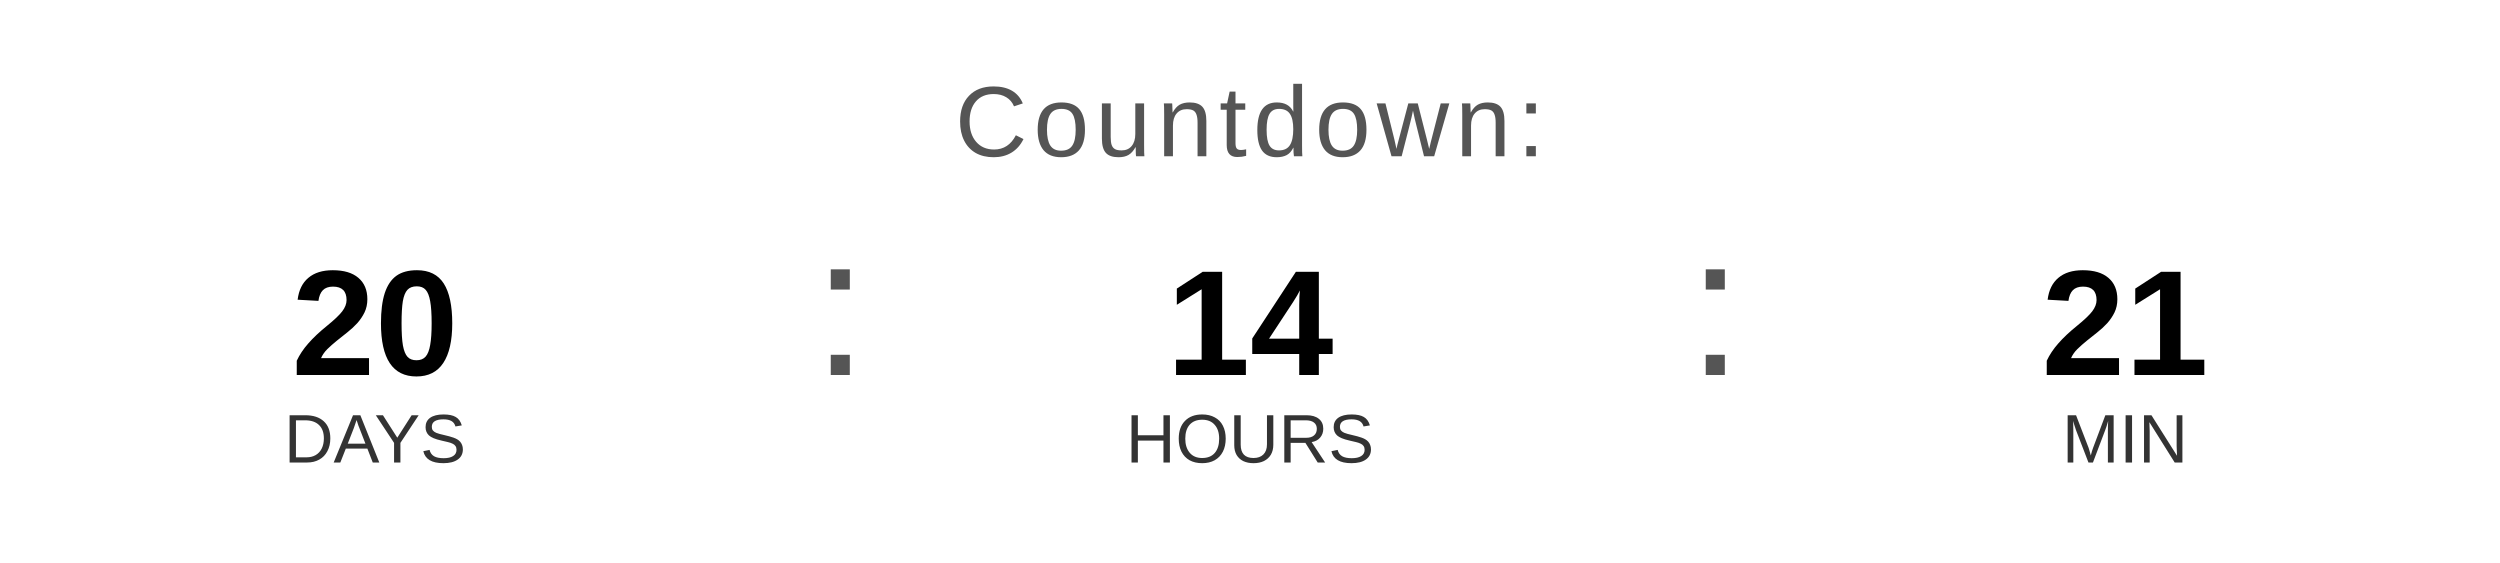
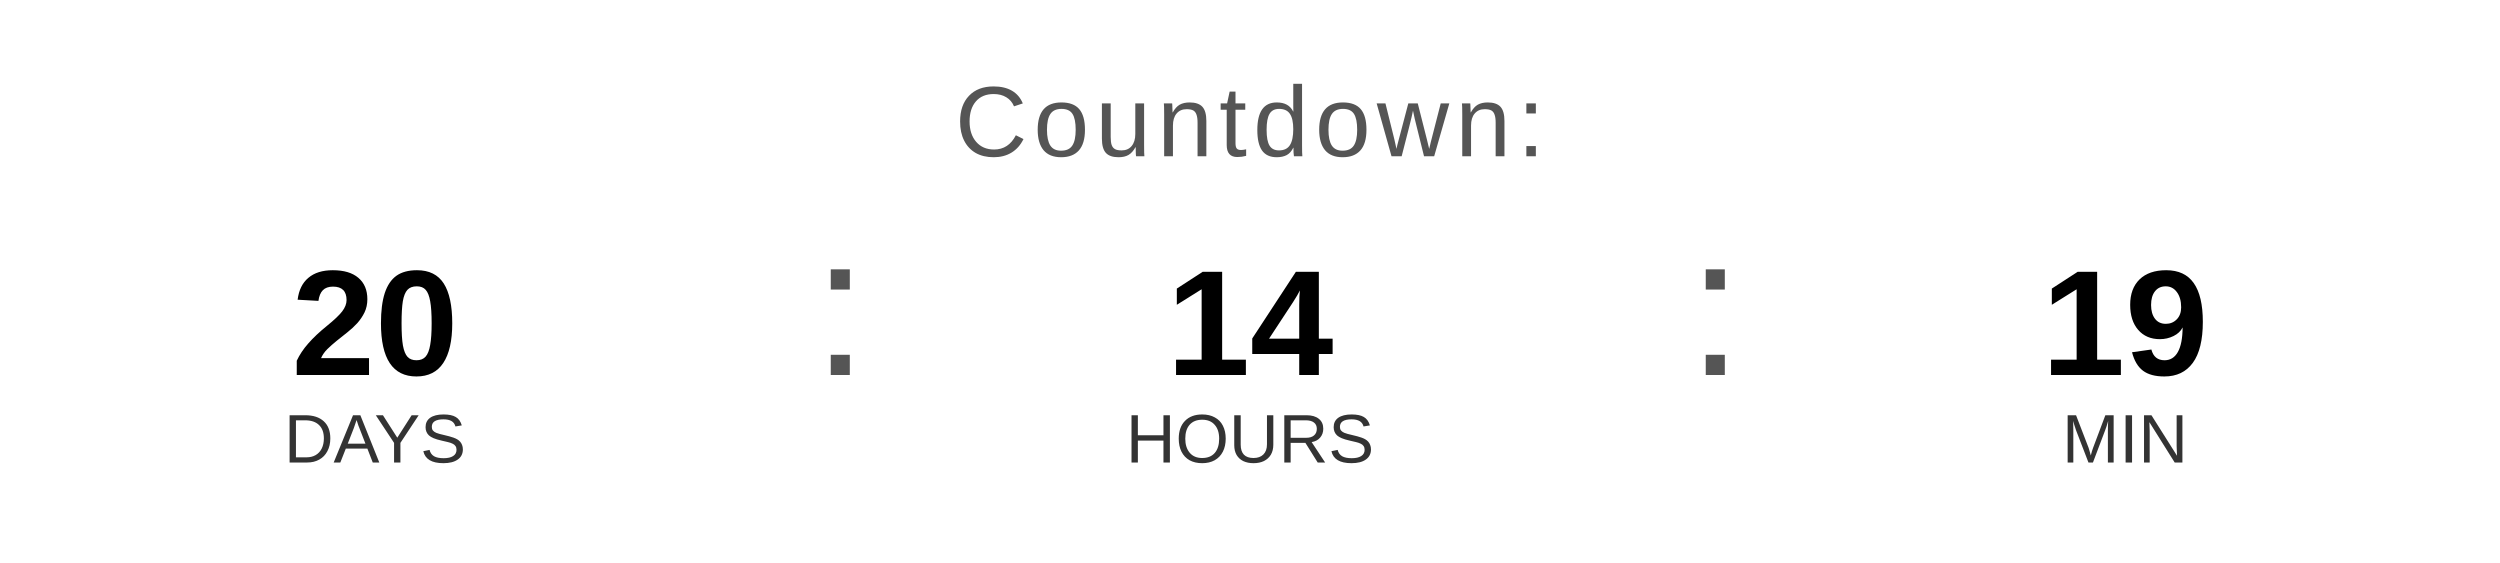
<svg xmlns="http://www.w3.org/2000/svg" width="400" height="90" viewBox="0 0 400 90">
  <text x="200" y="25" font-family="Arial, Helvetica, sans-serif" font-size="16" fill="#555555" text-anchor="middle" letter-spacing="1">
    Countdown:
  </text>
  <text x="60" y="60" font-family="Arial, Helvetica, sans-serif" font-size="24" font-weight="bold" fill="#000000" text-anchor="middle">20</text>
  <text x="60" y="74" font-family="Arial, Helvetica, sans-serif" font-size="11" fill="#333333" text-anchor="middle">DAYS</text>
  <text x="130" y="60" font-family="Arial, sans-serif" font-size="32" fill="#555555">:</text>
  <text x="200" y="60" font-family="Arial, Helvetica, sans-serif" font-size="24" font-weight="bold" fill="#000000" text-anchor="middle">14</text>
  <text x="200" y="74" font-family="Arial, Helvetica, sans-serif" font-size="11" fill="#333333" text-anchor="middle">HOURS</text>
  <text x="270" y="60" font-family="Arial, sans-serif" font-size="32" fill="#555555">:</text>
-   <text x="340" y="60" font-family="Arial, Helvetica, sans-serif" font-size="24" font-weight="bold" fill="#000000" text-anchor="middle">21</text>
+   <text x="340" y="60" font-family="Arial, Helvetica, sans-serif" font-size="24" font-weight="bold" fill="#000000" text-anchor="middle">19</text>
  <text x="340" y="74" font-family="Arial, Helvetica, sans-serif" font-size="11" fill="#333333" text-anchor="middle">MIN</text>
</svg>
